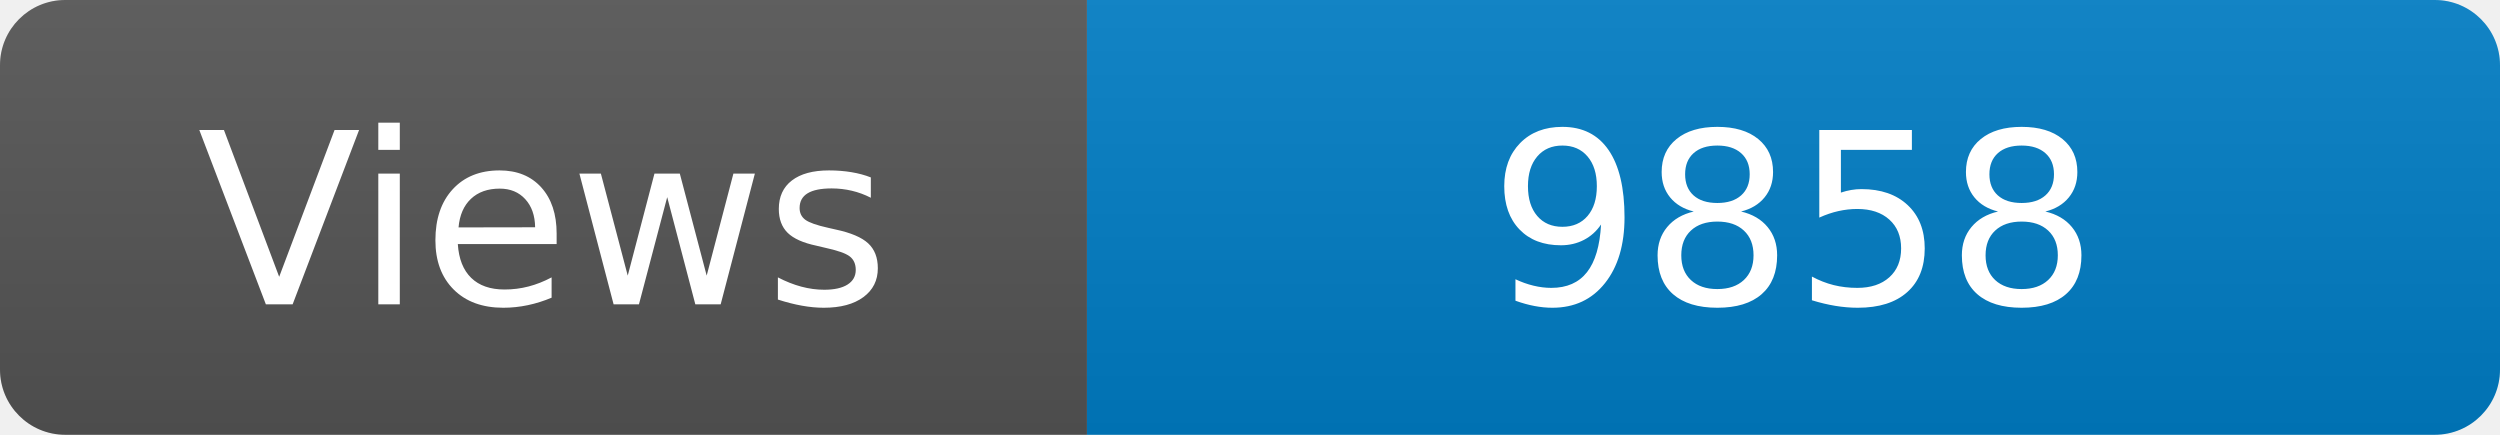
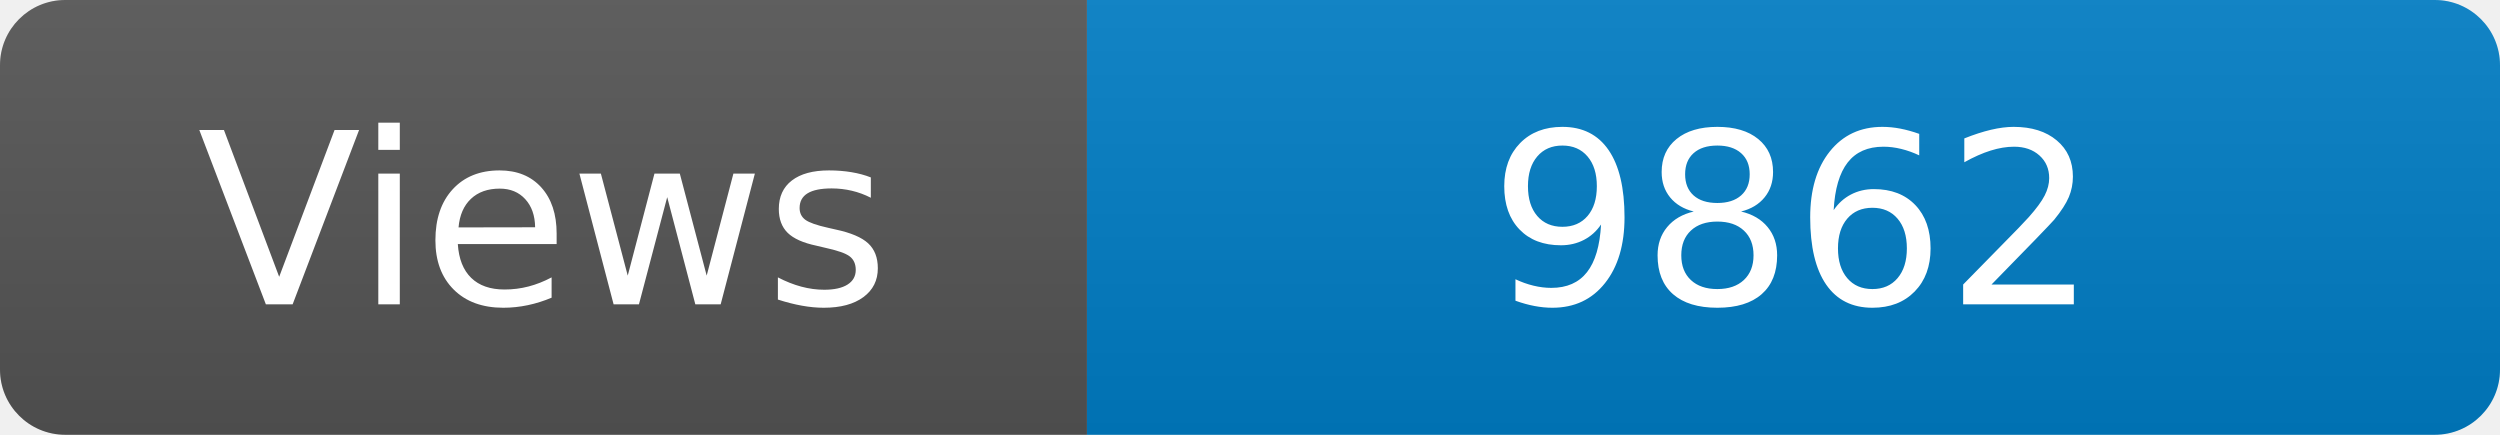
<svg xmlns="http://www.w3.org/2000/svg" width="115" height="20" role="img" aria-label="Maintained?: yes">
  <linearGradient id="s" x2="0" y2="100%">
    <stop offset="0" stop-color="#bbb" stop-opacity=".1" />
    <stop offset="1" stop-opacity=".1" />
  </linearGradient>
  <clipPath id="r">
    <rect width="115" height="20" rx="3" fill="#fff" />
  </clipPath>
  <g clip-path="url(#r)">
    <rect width="50" height="20" fill="#555" />
    <rect x="50" width="160" height="20" fill="#007ec6" />
    <rect width="115" height="20" fill="url(#s)" />
  </g>
  <g fill="#fff" text-anchor="middle" font-family="Verdana,Geneva,DejaVu Sans,sans-serif" font-size="110">
    <text x="250" y="140" transform="scale(.1)" fill="#fff">Views</text>
-     <text x="825" y="140" transform="scale(.1)" fill="#fff">9858</text>
+     <text x="825" y="140" transform="scale(.1)" fill="#fff">9862</text>
  </g>
</svg>
